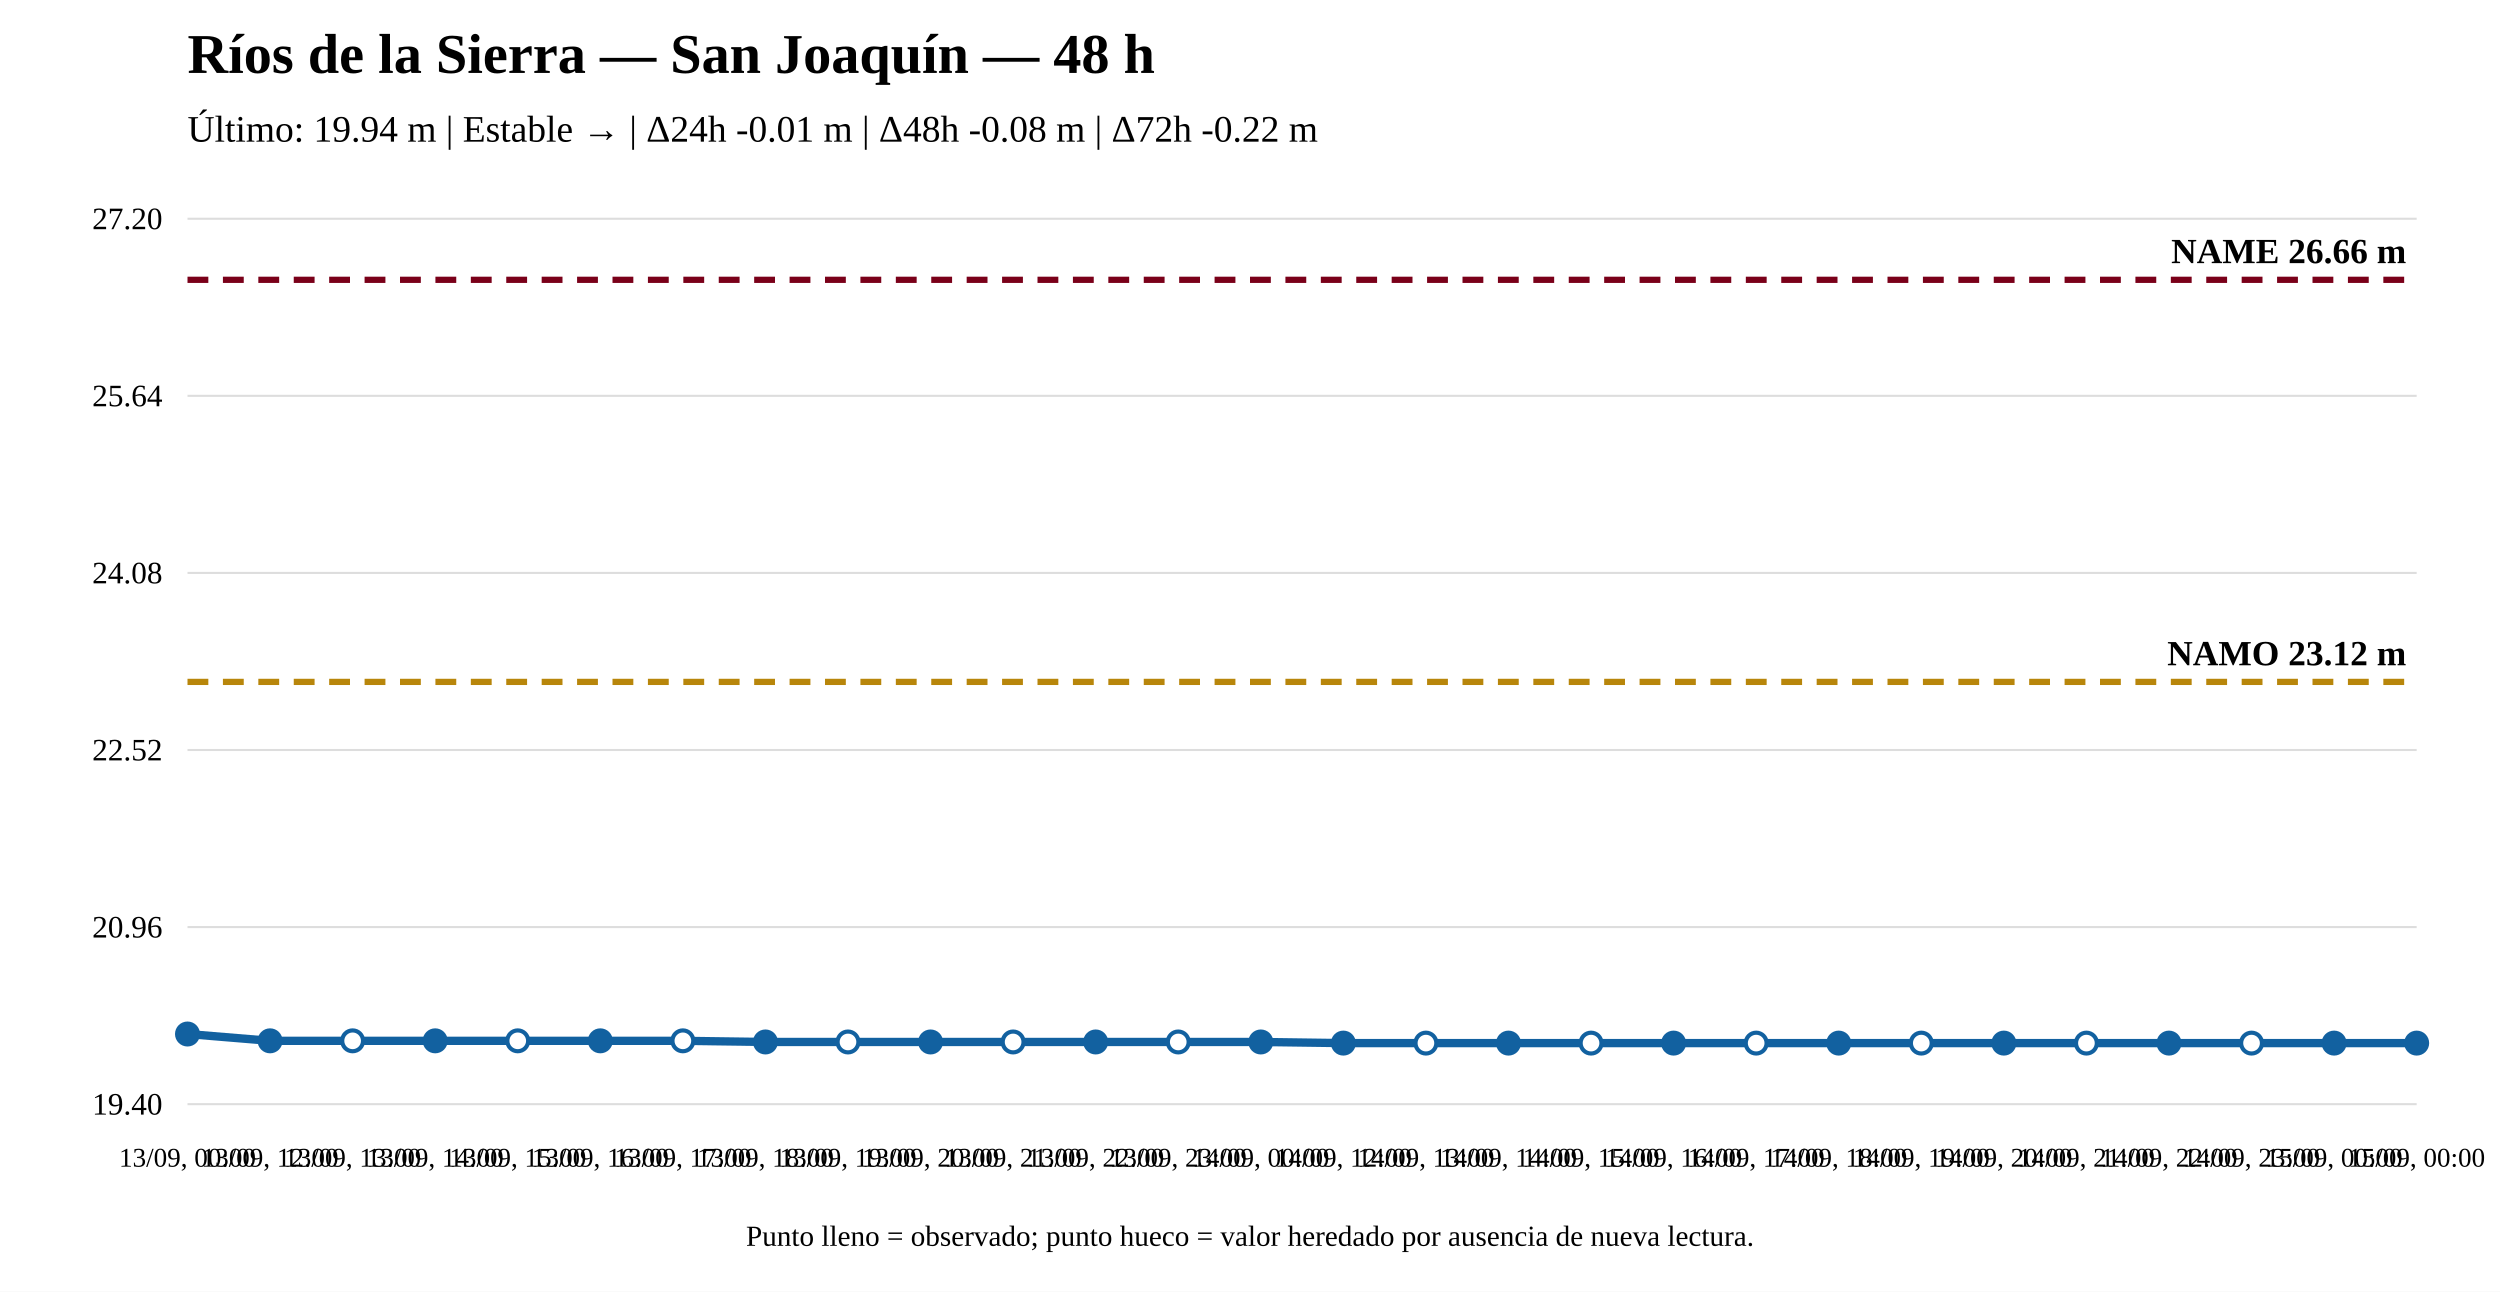
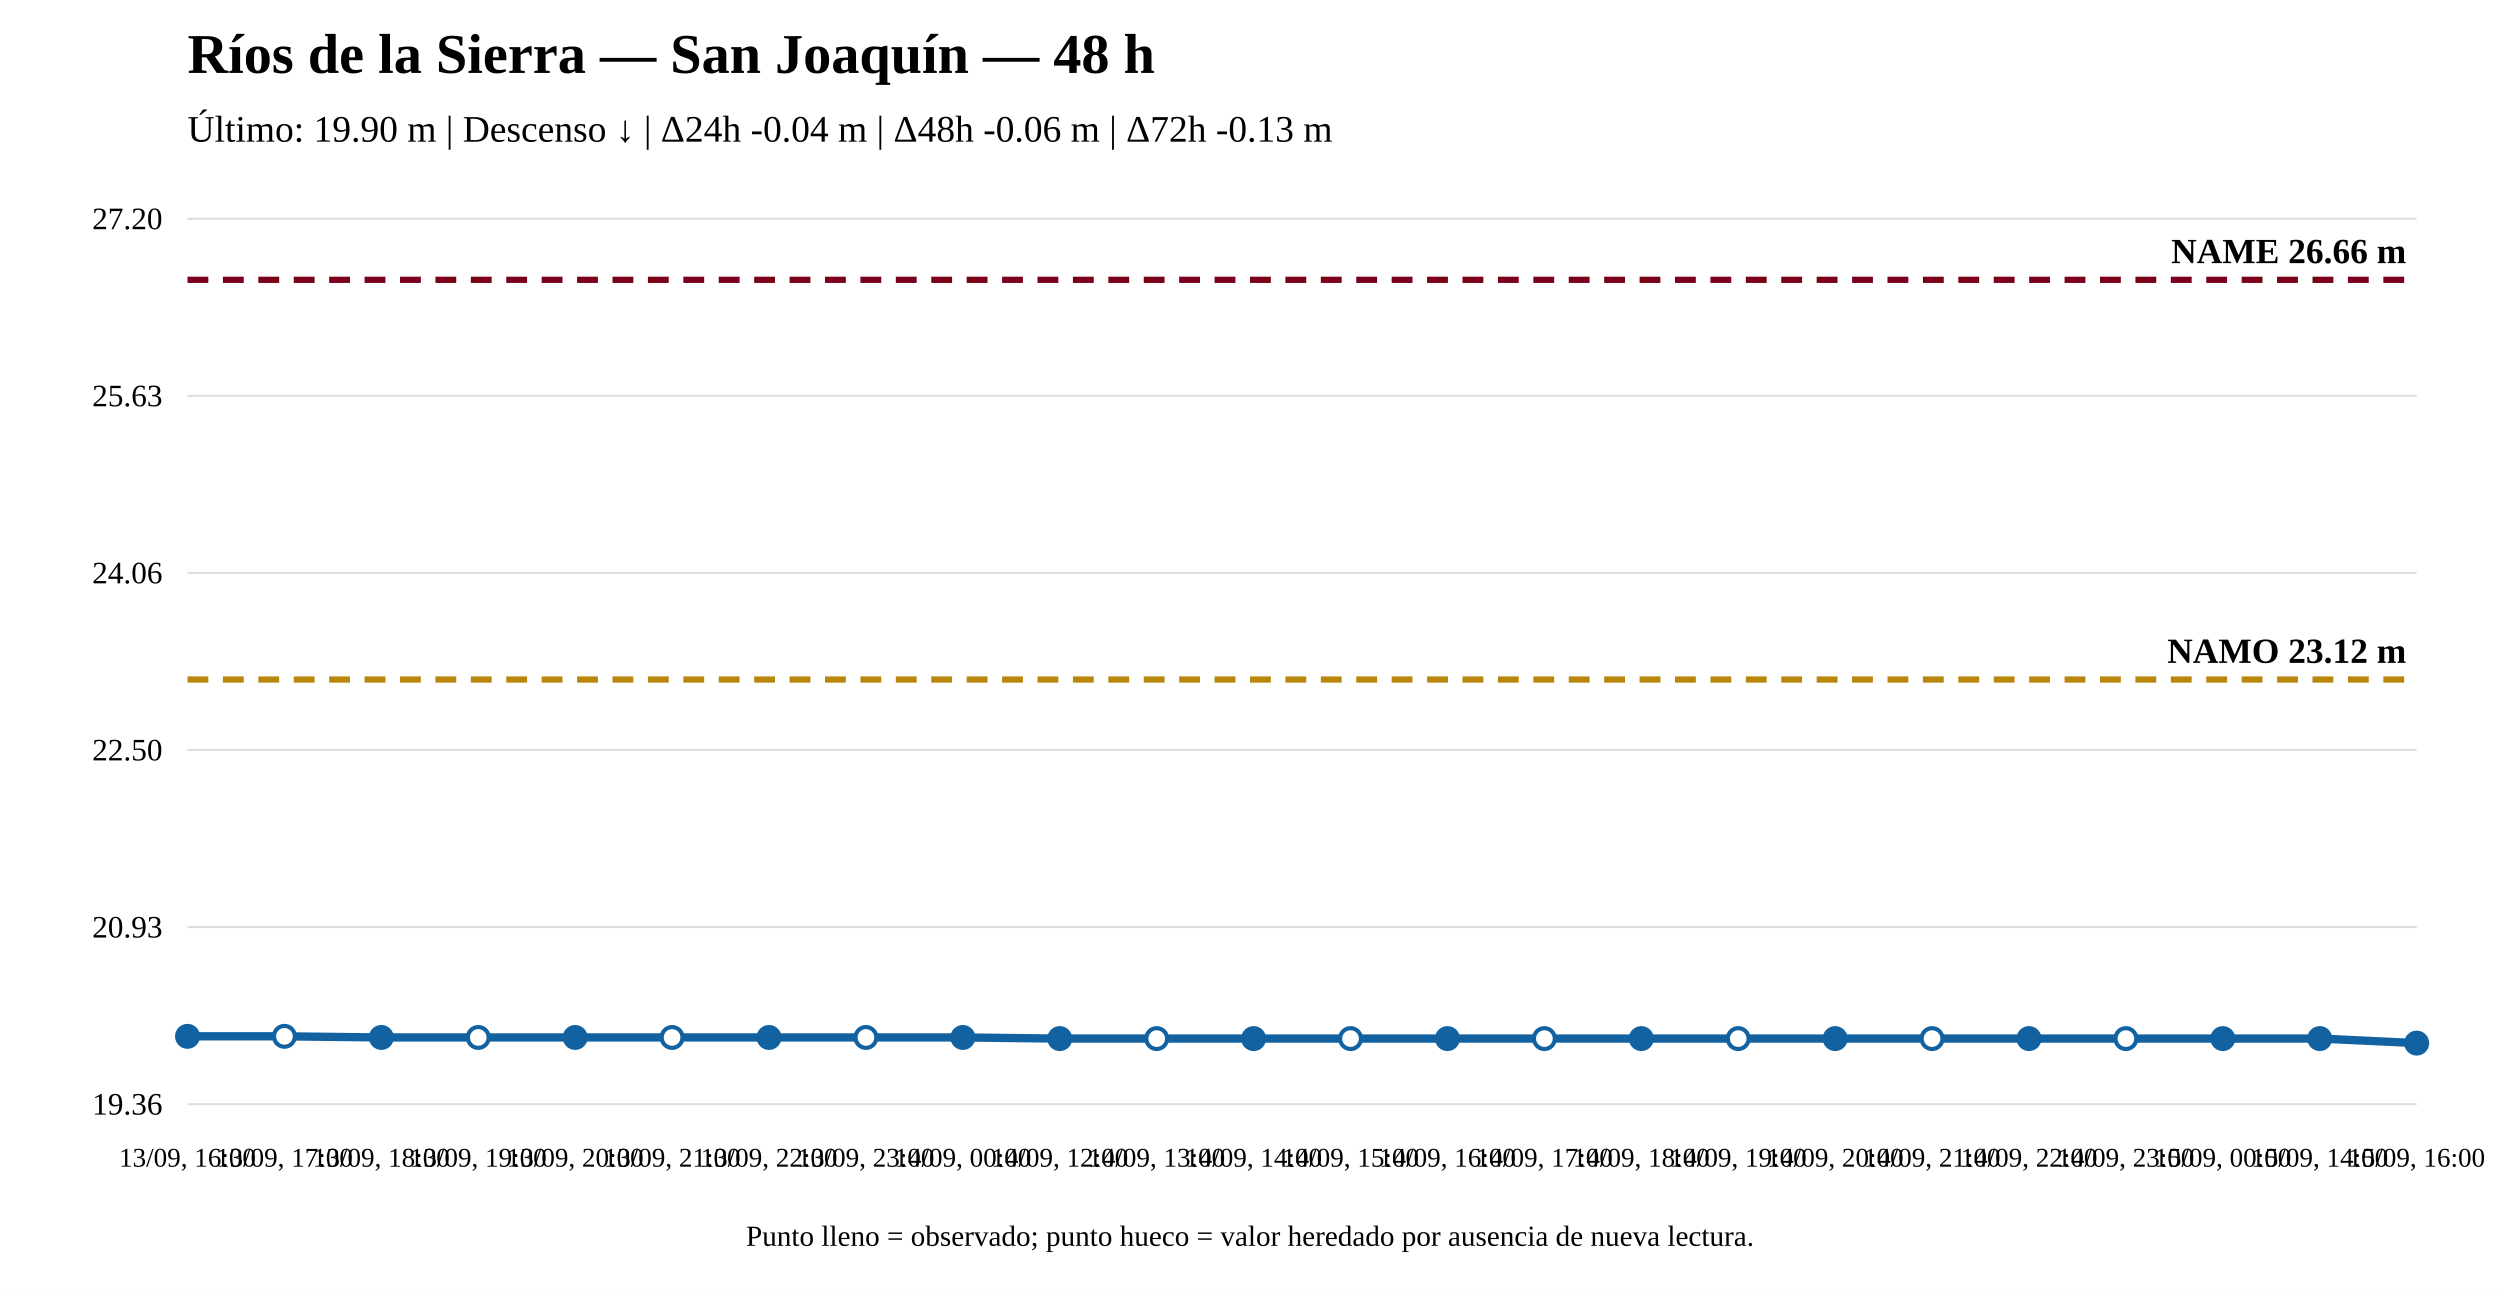
<svg xmlns="http://www.w3.org/2000/svg" width="1200" height="620" viewBox="0 0 1200 620">
  <rect width="100%" height="100%" fill="white" />
  <text x="90" y="35" font-size="27" font-weight="bold">Ríos de la Sierra — San Joaquín — 48 h</text>
-   <text x="90" y="68" font-size="18">Último: 19.94 m | Estable → | Δ24h -0.01 m | Δ48h -0.08 m | Δ72h -0.22 m</text>
+   <text x="90" y="68" font-size="18">Último: 19.90 m | Descenso ↓ | Δ24h -0.04 m | Δ48h -0.06 m | Δ72h -0.13 m</text>
  <line x1="90" y1="530" x2="1160" y2="530" stroke="#ddd" />
  <line x1="90" y1="445" x2="1160" y2="445" stroke="#ddd" />
  <line x1="90" y1="360" x2="1160" y2="360" stroke="#ddd" />
  <line x1="90" y1="275" x2="1160" y2="275" stroke="#ddd" />
  <line x1="90" y1="190" x2="1160" y2="190" stroke="#ddd" />
  <line x1="90" y1="105" x2="1160" y2="105" stroke="#ddd" />
-   <text x="78" y="535" text-anchor="end" font-size="15">19.40</text>
-   <text x="78" y="450" text-anchor="end" font-size="15">20.96</text>
-   <text x="78" y="365" text-anchor="end" font-size="15">22.52</text>
-   <text x="78" y="280" text-anchor="end" font-size="15">24.08</text>
-   <text x="78" y="195" text-anchor="end" font-size="15">25.64</text>
+   <text x="78" y="535" text-anchor="end" font-size="15">19.36</text>
+   <text x="78" y="450" text-anchor="end" font-size="15">20.93</text>
+   <text x="78" y="365" text-anchor="end" font-size="15">22.50</text>
+   <text x="78" y="280" text-anchor="end" font-size="15">24.06</text>
+   <text x="78" y="195" text-anchor="end" font-size="15">25.63</text>
  <text x="78" y="110" text-anchor="end" font-size="15">27.20</text>
-   <line x1="90" y1="327.314" x2="1160" y2="327.314" stroke="#b8860b" stroke-width="3" stroke-dasharray="10 7" />
-   <text x="1155" y="319.314" text-anchor="end" font-size="17" font-weight="bold">NAMO 23.12 m</text>
+   <line x1="90" y1="326.172" x2="1160" y2="326.172" stroke="#b8860b" stroke-width="3" stroke-dasharray="10 7" />
+   <text x="1155" y="318.172" text-anchor="end" font-size="17" font-weight="bold">NAMO 23.12 m</text>
  <line x1="90" y1="134.31" x2="1160" y2="134.31" stroke="#7a0019" stroke-width="3" stroke-dasharray="10 7" />
  <text x="1155" y="126.31" text-anchor="end" font-size="17" font-weight="bold">NAME 26.66 m</text>
-   <polyline fill="none" stroke="#1261a0" stroke-width="4" points="90,496.328 129.63,499.599 169.259,499.599 208.889,499.599 248.519,499.599 288.148,499.599 327.778,499.599 367.407,500.144 407.037,500.144 446.667,500.144 486.296,500.144 525.926,500.144 565.556,500.144 605.185,500.144 644.815,500.69 684.444,500.69 724.074,500.69 763.704,500.69 803.333,500.69 842.963,500.69 882.593,500.69 922.222,500.69 961.852,500.69 1001.481,500.69 1041.111,500.69 1080.741,500.69 1120.37,500.69 1160,500.69" />
-   <circle cx="90" cy="496.328" r="5" fill="#1261a0" stroke="#1261a0" stroke-width="2" />
-   <circle cx="129.63" cy="499.599" r="5" fill="#1261a0" stroke="#1261a0" stroke-width="2" />
-   <circle cx="169.259" cy="499.599" r="5" fill="white" stroke="#1261a0" stroke-width="2" />
-   <circle cx="208.889" cy="499.599" r="5" fill="#1261a0" stroke="#1261a0" stroke-width="2" />
-   <circle cx="248.519" cy="499.599" r="5" fill="white" stroke="#1261a0" stroke-width="2" />
-   <circle cx="288.148" cy="499.599" r="5" fill="#1261a0" stroke="#1261a0" stroke-width="2" />
-   <circle cx="327.778" cy="499.599" r="5" fill="white" stroke="#1261a0" stroke-width="2" />
-   <circle cx="367.407" cy="500.144" r="5" fill="#1261a0" stroke="#1261a0" stroke-width="2" />
-   <circle cx="407.037" cy="500.144" r="5" fill="white" stroke="#1261a0" stroke-width="2" />
-   <circle cx="446.667" cy="500.144" r="5" fill="#1261a0" stroke="#1261a0" stroke-width="2" />
-   <circle cx="486.296" cy="500.144" r="5" fill="white" stroke="#1261a0" stroke-width="2" />
-   <circle cx="525.926" cy="500.144" r="5" fill="#1261a0" stroke="#1261a0" stroke-width="2" />
-   <circle cx="565.556" cy="500.144" r="5" fill="white" stroke="#1261a0" stroke-width="2" />
-   <circle cx="605.185" cy="500.144" r="5" fill="#1261a0" stroke="#1261a0" stroke-width="2" />
-   <circle cx="644.815" cy="500.69" r="5" fill="#1261a0" stroke="#1261a0" stroke-width="2" />
-   <circle cx="684.444" cy="500.69" r="5" fill="white" stroke="#1261a0" stroke-width="2" />
-   <circle cx="724.074" cy="500.69" r="5" fill="#1261a0" stroke="#1261a0" stroke-width="2" />
-   <circle cx="763.704" cy="500.69" r="5" fill="white" stroke="#1261a0" stroke-width="2" />
-   <circle cx="803.333" cy="500.69" r="5" fill="#1261a0" stroke="#1261a0" stroke-width="2" />
-   <circle cx="842.963" cy="500.69" r="5" fill="white" stroke="#1261a0" stroke-width="2" />
-   <circle cx="882.593" cy="500.69" r="5" fill="#1261a0" stroke="#1261a0" stroke-width="2" />
-   <circle cx="922.222" cy="500.69" r="5" fill="white" stroke="#1261a0" stroke-width="2" />
-   <circle cx="961.852" cy="500.69" r="5" fill="#1261a0" stroke="#1261a0" stroke-width="2" />
-   <circle cx="1001.481" cy="500.69" r="5" fill="white" stroke="#1261a0" stroke-width="2" />
-   <circle cx="1041.111" cy="500.69" r="5" fill="#1261a0" stroke="#1261a0" stroke-width="2" />
-   <circle cx="1080.741" cy="500.69" r="5" fill="white" stroke="#1261a0" stroke-width="2" />
-   <circle cx="1120.37" cy="500.69" r="5" fill="#1261a0" stroke="#1261a0" stroke-width="2" />
+   <polyline fill="none" stroke="#1261a0" stroke-width="4" points="90,497.438 136.522,497.438 183.043,497.98 229.565,497.98 276.087,497.98 322.609,497.98 369.13,497.98 415.652,497.98 462.174,497.98 508.696,498.522 555.217,498.522 601.739,498.522 648.261,498.522 694.783,498.522 741.304,498.522 787.826,498.522 834.348,498.522 880.87,498.522 927.391,498.522 973.913,498.522 1020.435,498.522 1066.957,498.522 1113.478,498.522 1160,500.69" />
+   <circle cx="90" cy="497.438" r="5" fill="#1261a0" stroke="#1261a0" stroke-width="2" />
+   <circle cx="136.522" cy="497.438" r="5" fill="white" stroke="#1261a0" stroke-width="2" />
+   <circle cx="183.043" cy="497.98" r="5" fill="#1261a0" stroke="#1261a0" stroke-width="2" />
+   <circle cx="229.565" cy="497.98" r="5" fill="white" stroke="#1261a0" stroke-width="2" />
+   <circle cx="276.087" cy="497.98" r="5" fill="#1261a0" stroke="#1261a0" stroke-width="2" />
+   <circle cx="322.609" cy="497.98" r="5" fill="white" stroke="#1261a0" stroke-width="2" />
+   <circle cx="369.13" cy="497.98" r="5" fill="#1261a0" stroke="#1261a0" stroke-width="2" />
+   <circle cx="415.652" cy="497.98" r="5" fill="white" stroke="#1261a0" stroke-width="2" />
+   <circle cx="462.174" cy="497.98" r="5" fill="#1261a0" stroke="#1261a0" stroke-width="2" />
+   <circle cx="508.696" cy="498.522" r="5" fill="#1261a0" stroke="#1261a0" stroke-width="2" />
+   <circle cx="555.217" cy="498.522" r="5" fill="white" stroke="#1261a0" stroke-width="2" />
+   <circle cx="601.739" cy="498.522" r="5" fill="#1261a0" stroke="#1261a0" stroke-width="2" />
+   <circle cx="648.261" cy="498.522" r="5" fill="white" stroke="#1261a0" stroke-width="2" />
+   <circle cx="694.783" cy="498.522" r="5" fill="#1261a0" stroke="#1261a0" stroke-width="2" />
+   <circle cx="741.304" cy="498.522" r="5" fill="white" stroke="#1261a0" stroke-width="2" />
+   <circle cx="787.826" cy="498.522" r="5" fill="#1261a0" stroke="#1261a0" stroke-width="2" />
+   <circle cx="834.348" cy="498.522" r="5" fill="white" stroke="#1261a0" stroke-width="2" />
+   <circle cx="880.87" cy="498.522" r="5" fill="#1261a0" stroke="#1261a0" stroke-width="2" />
+   <circle cx="927.391" cy="498.522" r="5" fill="white" stroke="#1261a0" stroke-width="2" />
+   <circle cx="973.913" cy="498.522" r="5" fill="#1261a0" stroke="#1261a0" stroke-width="2" />
+   <circle cx="1020.435" cy="498.522" r="5" fill="white" stroke="#1261a0" stroke-width="2" />
+   <circle cx="1066.957" cy="498.522" r="5" fill="#1261a0" stroke="#1261a0" stroke-width="2" />
+   <circle cx="1113.478" cy="498.522" r="5" fill="#1261a0" stroke="#1261a0" stroke-width="2" />
  <circle cx="1160" cy="500.69" r="5" fill="#1261a0" stroke="#1261a0" stroke-width="2" />
-   <text x="90" y="560" text-anchor="middle" font-size="13">13/09, 00:00</text>
-   <text x="129.63" y="560" text-anchor="middle" font-size="13">13/09, 12:00</text>
-   <text x="169.259" y="560" text-anchor="middle" font-size="13">13/09, 13:00</text>
-   <text x="208.889" y="560" text-anchor="middle" font-size="13">13/09, 14:00</text>
-   <text x="248.519" y="560" text-anchor="middle" font-size="13">13/09, 15:00</text>
-   <text x="288.148" y="560" text-anchor="middle" font-size="13">13/09, 16:00</text>
-   <text x="327.778" y="560" text-anchor="middle" font-size="13">13/09, 17:00</text>
-   <text x="367.407" y="560" text-anchor="middle" font-size="13">13/09, 18:00</text>
-   <text x="407.037" y="560" text-anchor="middle" font-size="13">13/09, 19:00</text>
-   <text x="446.667" y="560" text-anchor="middle" font-size="13">13/09, 20:00</text>
-   <text x="486.296" y="560" text-anchor="middle" font-size="13">13/09, 21:00</text>
-   <text x="525.926" y="560" text-anchor="middle" font-size="13">13/09, 22:00</text>
-   <text x="565.556" y="560" text-anchor="middle" font-size="13">13/09, 23:00</text>
-   <text x="605.185" y="560" text-anchor="middle" font-size="13">14/09, 00:00</text>
-   <text x="644.815" y="560" text-anchor="middle" font-size="13">14/09, 12:00</text>
-   <text x="684.444" y="560" text-anchor="middle" font-size="13">14/09, 13:00</text>
-   <text x="724.074" y="560" text-anchor="middle" font-size="13">14/09, 14:00</text>
-   <text x="763.704" y="560" text-anchor="middle" font-size="13">14/09, 15:00</text>
-   <text x="803.333" y="560" text-anchor="middle" font-size="13">14/09, 16:00</text>
-   <text x="842.963" y="560" text-anchor="middle" font-size="13">14/09, 17:00</text>
-   <text x="882.593" y="560" text-anchor="middle" font-size="13">14/09, 18:00</text>
-   <text x="922.222" y="560" text-anchor="middle" font-size="13">14/09, 19:00</text>
-   <text x="961.852" y="560" text-anchor="middle" font-size="13">14/09, 20:00</text>
-   <text x="1001.481" y="560" text-anchor="middle" font-size="13">14/09, 21:00</text>
-   <text x="1041.111" y="560" text-anchor="middle" font-size="13">14/09, 22:00</text>
-   <text x="1080.741" y="560" text-anchor="middle" font-size="13">14/09, 23:00</text>
-   <text x="1120.37" y="560" text-anchor="middle" font-size="13">15/09, 00:00</text>
-   <text x="1160" y="560" text-anchor="middle" font-size="13">15/09, 00:00</text>
+   <text x="90" y="560" text-anchor="middle" font-size="13">13/09, 16:00</text>
+   <text x="136.522" y="560" text-anchor="middle" font-size="13">13/09, 17:00</text>
+   <text x="183.043" y="560" text-anchor="middle" font-size="13">13/09, 18:00</text>
+   <text x="229.565" y="560" text-anchor="middle" font-size="13">13/09, 19:00</text>
+   <text x="276.087" y="560" text-anchor="middle" font-size="13">13/09, 20:00</text>
+   <text x="322.609" y="560" text-anchor="middle" font-size="13">13/09, 21:00</text>
+   <text x="369.13" y="560" text-anchor="middle" font-size="13">13/09, 22:00</text>
+   <text x="415.652" y="560" text-anchor="middle" font-size="13">13/09, 23:00</text>
+   <text x="462.174" y="560" text-anchor="middle" font-size="13">14/09, 00:00</text>
+   <text x="508.696" y="560" text-anchor="middle" font-size="13">14/09, 12:00</text>
+   <text x="555.217" y="560" text-anchor="middle" font-size="13">14/09, 13:00</text>
+   <text x="601.739" y="560" text-anchor="middle" font-size="13">14/09, 14:00</text>
+   <text x="648.261" y="560" text-anchor="middle" font-size="13">14/09, 15:00</text>
+   <text x="694.783" y="560" text-anchor="middle" font-size="13">14/09, 16:00</text>
+   <text x="741.304" y="560" text-anchor="middle" font-size="13">14/09, 17:00</text>
+   <text x="787.826" y="560" text-anchor="middle" font-size="13">14/09, 18:00</text>
+   <text x="834.348" y="560" text-anchor="middle" font-size="13">14/09, 19:00</text>
+   <text x="880.87" y="560" text-anchor="middle" font-size="13">14/09, 20:00</text>
+   <text x="927.391" y="560" text-anchor="middle" font-size="13">14/09, 21:00</text>
+   <text x="973.913" y="560" text-anchor="middle" font-size="13">14/09, 22:00</text>
+   <text x="1020.435" y="560" text-anchor="middle" font-size="13">14/09, 23:00</text>
+   <text x="1066.957" y="560" text-anchor="middle" font-size="13">15/09, 00:00</text>
+   <text x="1113.478" y="560" text-anchor="middle" font-size="13">15/09, 14:00</text>
+   <text x="1160" y="560" text-anchor="middle" font-size="13">15/09, 16:00</text>
  <text x="600" y="598" text-anchor="middle" font-size="14">Punto lleno = observado; punto hueco = valor heredado por ausencia de nueva lectura.</text>
</svg>
